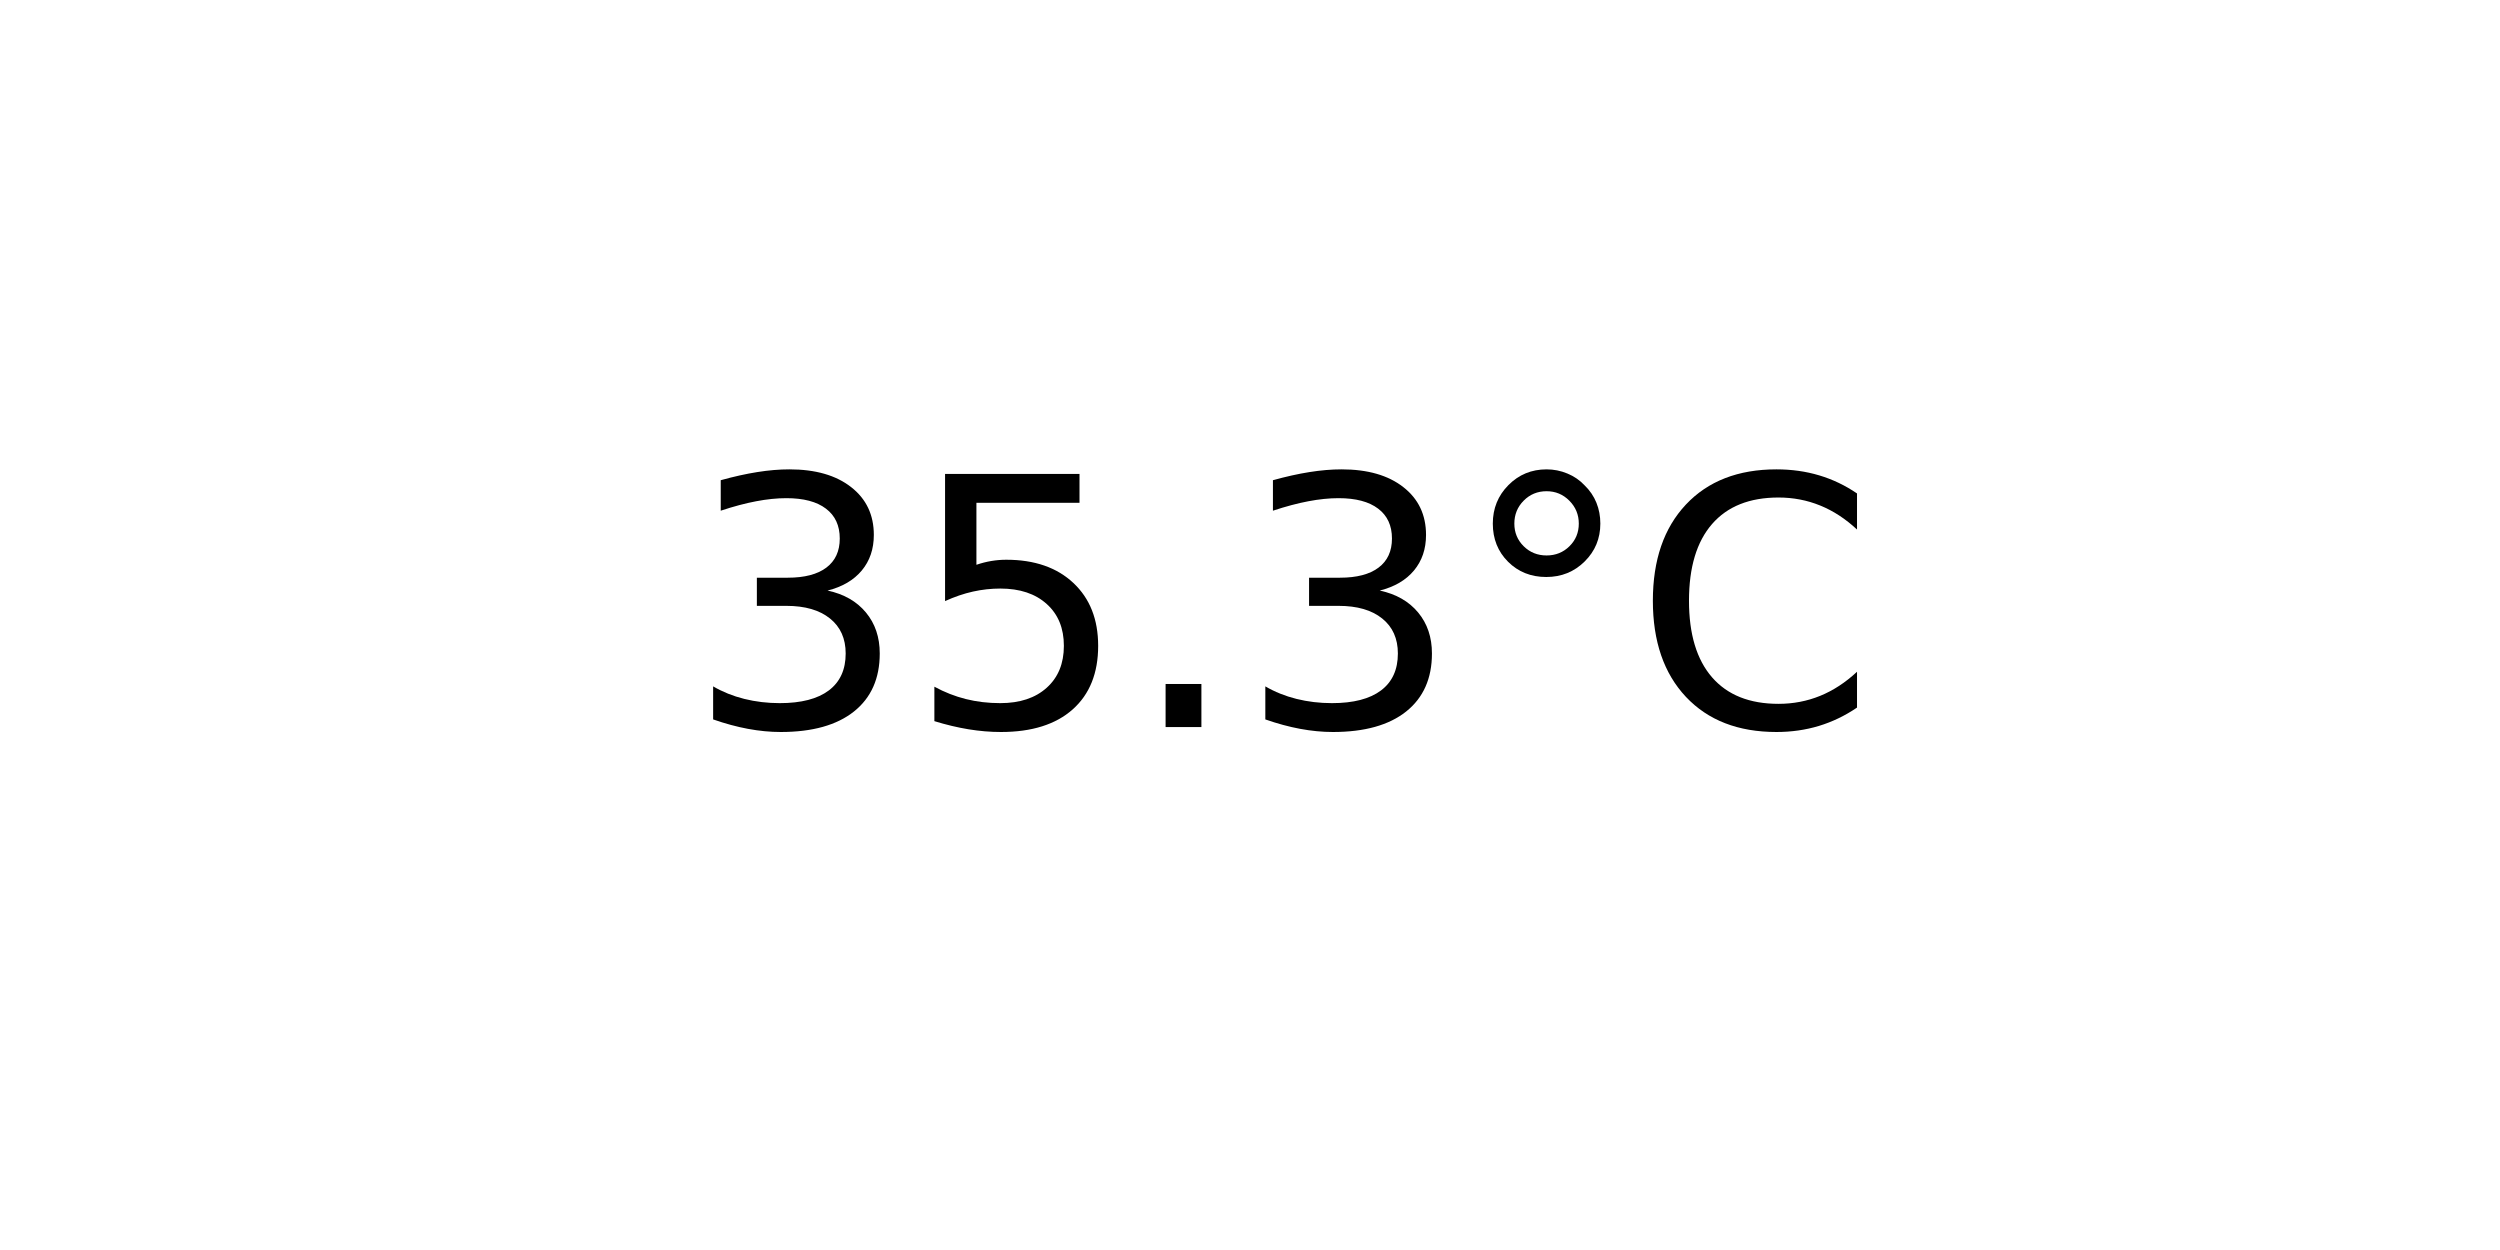
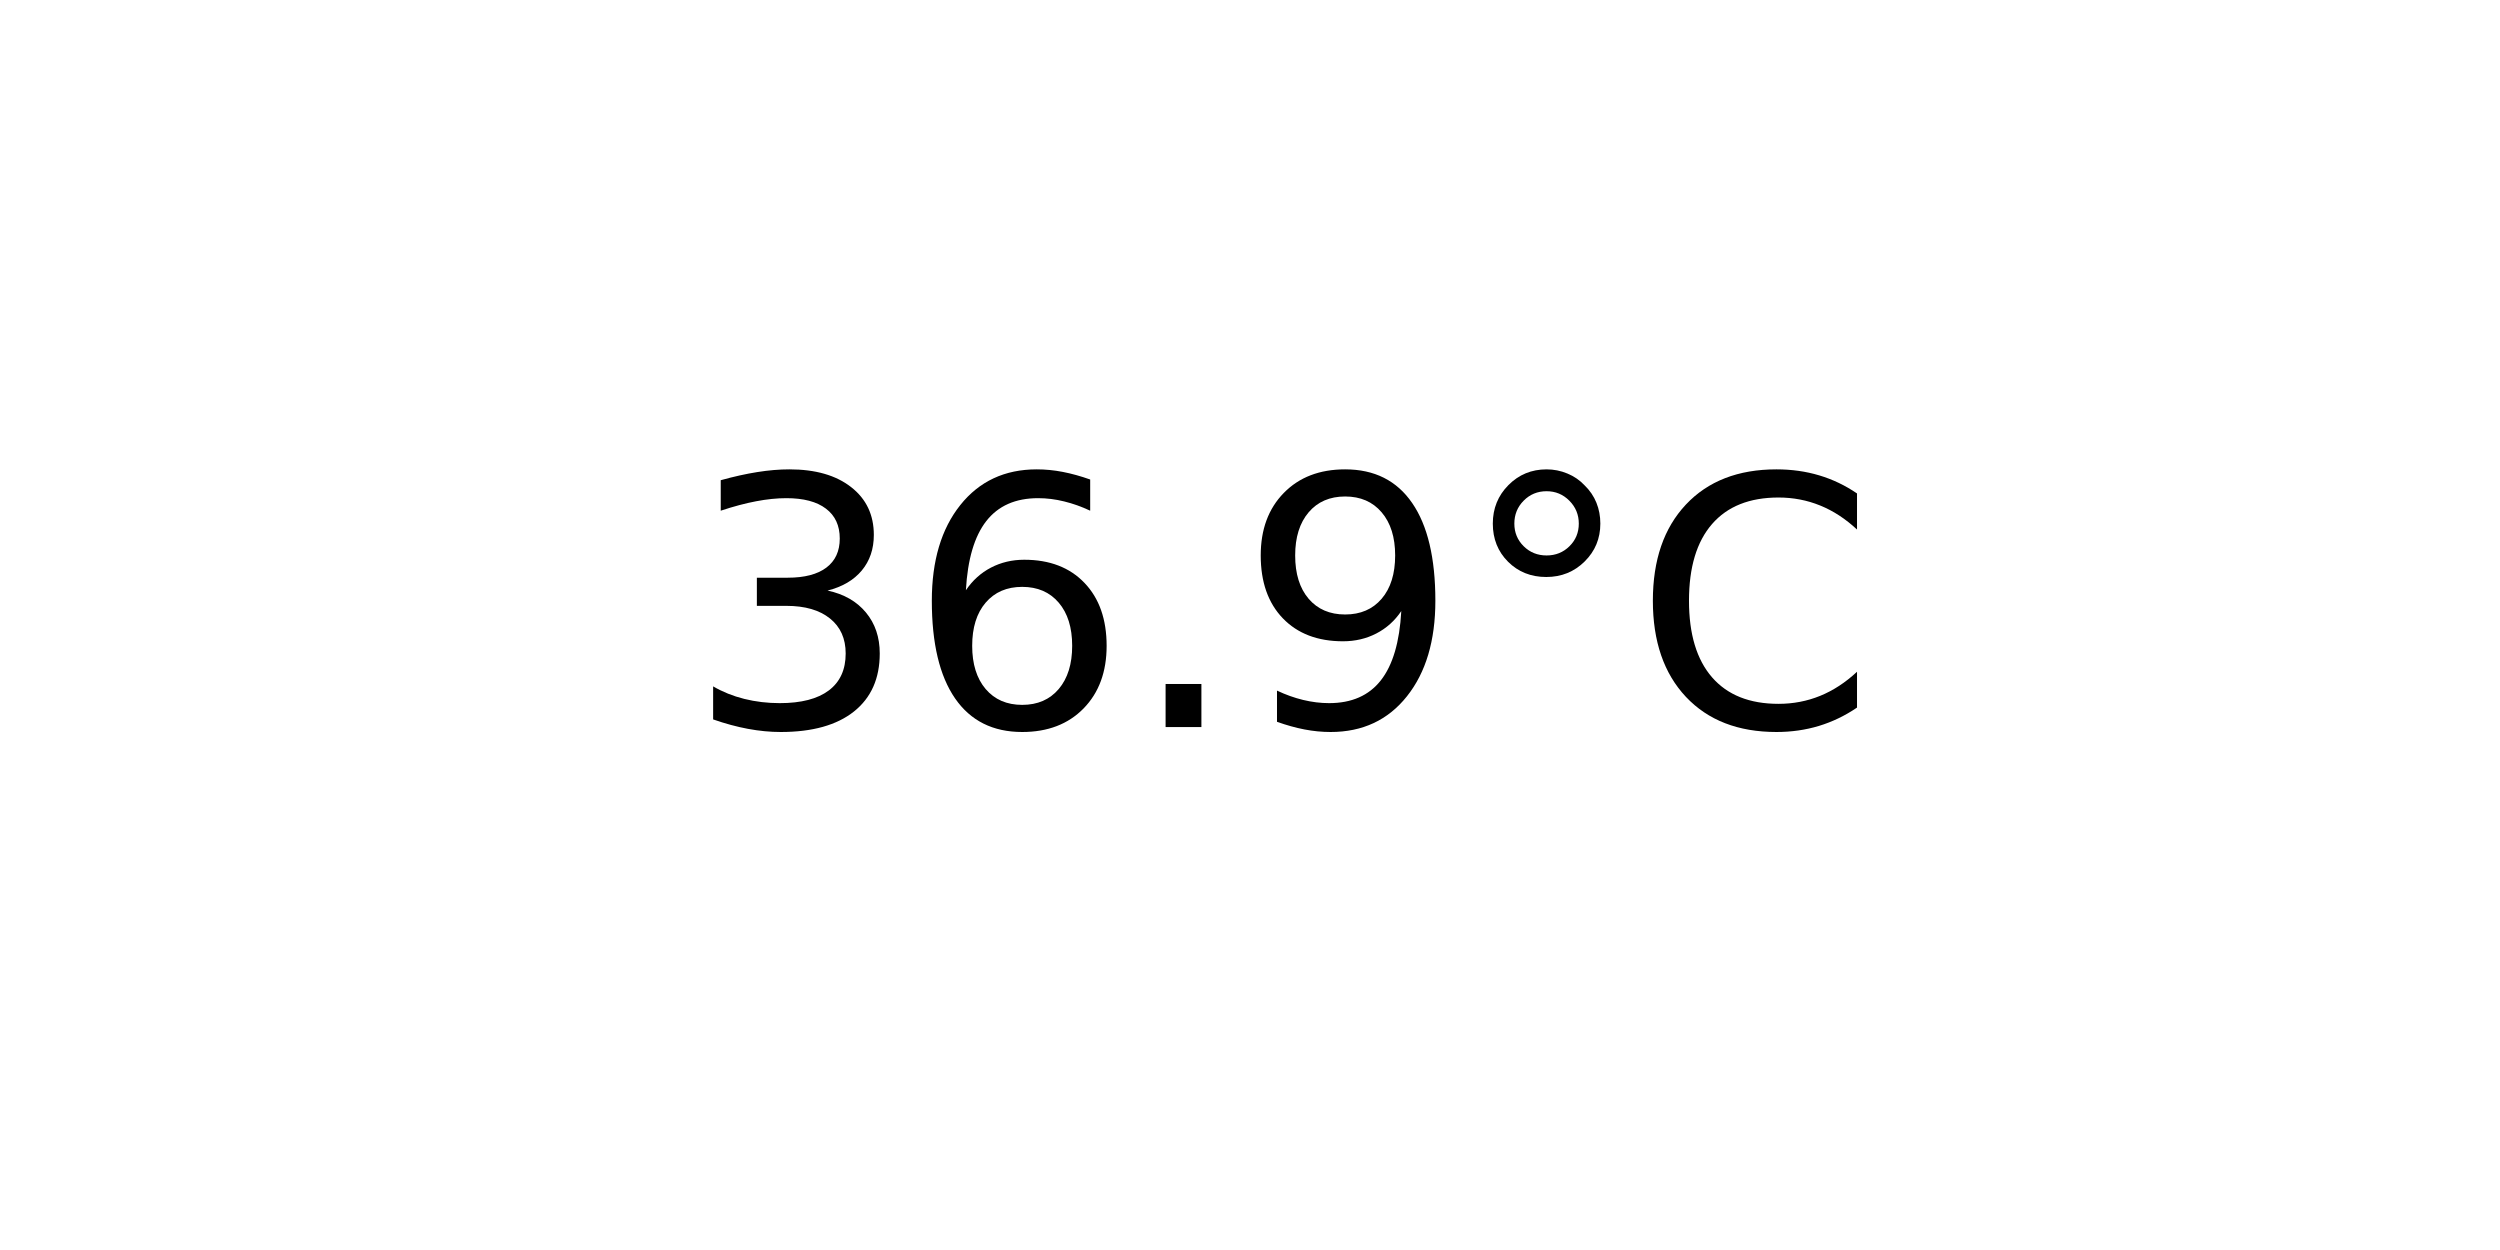
<svg xmlns="http://www.w3.org/2000/svg" xmlns:xlink="http://www.w3.org/1999/xlink" width="72pt" height="36pt" viewBox="0 0 72 36" version="1.1">
  <defs>
    <style type="text/css">*{stroke-linejoin: round; stroke-linecap: butt}</style>
  </defs>
  <g id="figure_1">
    <g id="axes_1">
      <g id="text_1">
        <g transform="translate(19.77578 20.93937) scale(0.1 -0.1)">
          <defs>
            <path id="DejaVuSans-33" d="M 2597 2516  Q 3050 2419 3304 2112  Q 3559 1806 3559 1356  Q 3559 666 3084 287  Q 2609 -91 1734 -91  Q 1441 -91 1130 -33  Q 819 25 488 141  L 488 750  Q 750 597 1062 519  Q 1375 441 1716 441  Q 2309 441 2620 675  Q 2931 909 2931 1356  Q 2931 1769 2642 2001  Q 2353 2234 1838 2234  L 1294 2234  L 1294 2753  L 1863 2753  Q 2328 2753 2575 2939  Q 2822 3125 2822 3475  Q 2822 3834 2567 4026  Q 2313 4219 1838 4219  Q 1578 4219 1281 4162  Q 984 4106 628 3988  L 628 4550  Q 988 4650 1302 4700  Q 1616 4750 1894 4750  Q 2613 4750 3031 4423  Q 3450 4097 3450 3541  Q 3450 3153 3228 2886  Q 3006 2619 2597 2516  z " transform="scale(0.015625)" />
-             <path id="DejaVuSans-35" d="M 691 4666  L 3169 4666  L 3169 4134  L 1269 4134  L 1269 2991  Q 1406 3038 1543 3061  Q 1681 3084 1819 3084  Q 2600 3084 3056 2656  Q 3513 2228 3513 1497  Q 3513 744 3044 326  Q 2575 -91 1722 -91  Q 1428 -91 1123 -41  Q 819 9 494 109  L 494 744  Q 775 591 1075 516  Q 1375 441 1709 441  Q 2250 441 2565 725  Q 2881 1009 2881 1497  Q 2881 1984 2565 2268  Q 2250 2553 1709 2553  Q 1456 2553 1204 2497  Q 953 2441 691 2322  L 691 4666  z " transform="scale(0.015625)" />
+             <path id="DejaVuSans-36" d="M 2113 2584  Q 1688 2584 1439 2293  Q 1191 2003 1191 1497  Q 1191 994 1439 701  Q 1688 409 2113 409  Q 2538 409 2786 701  Q 3034 994 3034 1497  Q 3034 2003 2786 2293  Q 2538 2584 2113 2584  z M 3366 4563  L 3366 3988  Q 3128 4100 2886 4159  Q 2644 4219 2406 4219  Q 1781 4219 1451 3797  Q 1122 3375 1075 2522  Q 1259 2794 1537 2939  Q 1816 3084 2150 3084  Q 2853 3084 3261 2657  Q 3669 2231 3669 1497  Q 3669 778 3244 343  Q 2819 -91 2113 -91  Q 1303 -91 875 529  Q 447 1150 447 2328  Q 447 3434 972 4092  Q 1497 4750 2381 4750  Q 2619 4750 2861 4703  Q 3103 4656 3366 4563  z " transform="scale(0.015625)" />
            <path id="DejaVuSans-2e" d="M 684 794  L 1344 794  L 1344 0  L 684 0  L 684 794  z " transform="scale(0.015625)" />
+             <path id="DejaVuSans-39" d="M 703 97  L 703 672  Q 941 559 1184 500  Q 1428 441 1663 441  Q 2288 441 2617 861  Q 2947 1281 2994 2138  Q 2813 1869 2534 1725  Q 2256 1581 1919 1581  Q 1219 1581 811 2004  Q 403 2428 403 3163  Q 403 3881 828 4315  Q 1253 4750 1959 4750  Q 2769 4750 3195 4129  Q 3622 3509 3622 2328  Q 3622 1225 3098 567  Q 2575 -91 1691 -91  Q 1453 -91 1209 -44  Q 966 3 703 97  z M 1959 2075  Q 2384 2075 2632 2365  Q 2881 2656 2881 3163  Q 2881 3666 2632 3958  Q 2384 4250 1959 4250  Q 1534 4250 1286 3958  Q 1038 3666 1038 3163  Q 1038 2656 1286 2365  Q 1534 2075 1959 2075  z " transform="scale(0.015625)" />
            <path id="DejaVuSans-b0" d="M 1600 4347  Q 1350 4347 1178 4173  Q 1006 4000 1006 3750  Q 1006 3503 1178 3333  Q 1350 3163 1600 3163  Q 1850 3163 2022 3333  Q 2194 3503 2194 3750  Q 2194 3997 2020 4172  Q 1847 4347 1600 4347  z M 1600 4750  Q 1800 4750 1984 4673  Q 2169 4597 2303 4453  Q 2447 4313 2519 4134  Q 2591 3956 2591 3750  Q 2591 3338 2302 3052  Q 2013 2766 1594 2766  Q 1172 2766 890 3047  Q 609 3328 609 3750  Q 609 4169 896 4459  Q 1184 4750 1600 4750  z " transform="scale(0.015625)" />
            <path id="DejaVuSans-43" d="M 4122 4306  L 4122 3641  Q 3803 3938 3442 4084  Q 3081 4231 2675 4231  Q 1875 4231 1450 3742  Q 1025 3253 1025 2328  Q 1025 1406 1450 917  Q 1875 428 2675 428  Q 3081 428 3442 575  Q 3803 722 4122 1019  L 4122 359  Q 3791 134 3420 21  Q 3050 -91 2638 -91  Q 1578 -91 968 557  Q 359 1206 359 2328  Q 359 3453 968 4101  Q 1578 4750 2638 4750  Q 3056 4750 3426 4639  Q 3797 4528 4122 4306  z " transform="scale(0.015625)" />
          </defs>
          <use xlink:href="#DejaVuSans-33" />
-           <use xlink:href="#DejaVuSans-35" x="63.623" />
+           <use xlink:href="#DejaVuSans-36" x="63.623" />
          <use xlink:href="#DejaVuSans-2e" x="127.246" />
-           <use xlink:href="#DejaVuSans-33" x="159.033" />
+           <use xlink:href="#DejaVuSans-39" x="159.033" />
          <use xlink:href="#DejaVuSans-b0" x="222.656" />
          <use xlink:href="#DejaVuSans-43" x="272.656" />
        </g>
      </g>
    </g>
  </g>
</svg>
